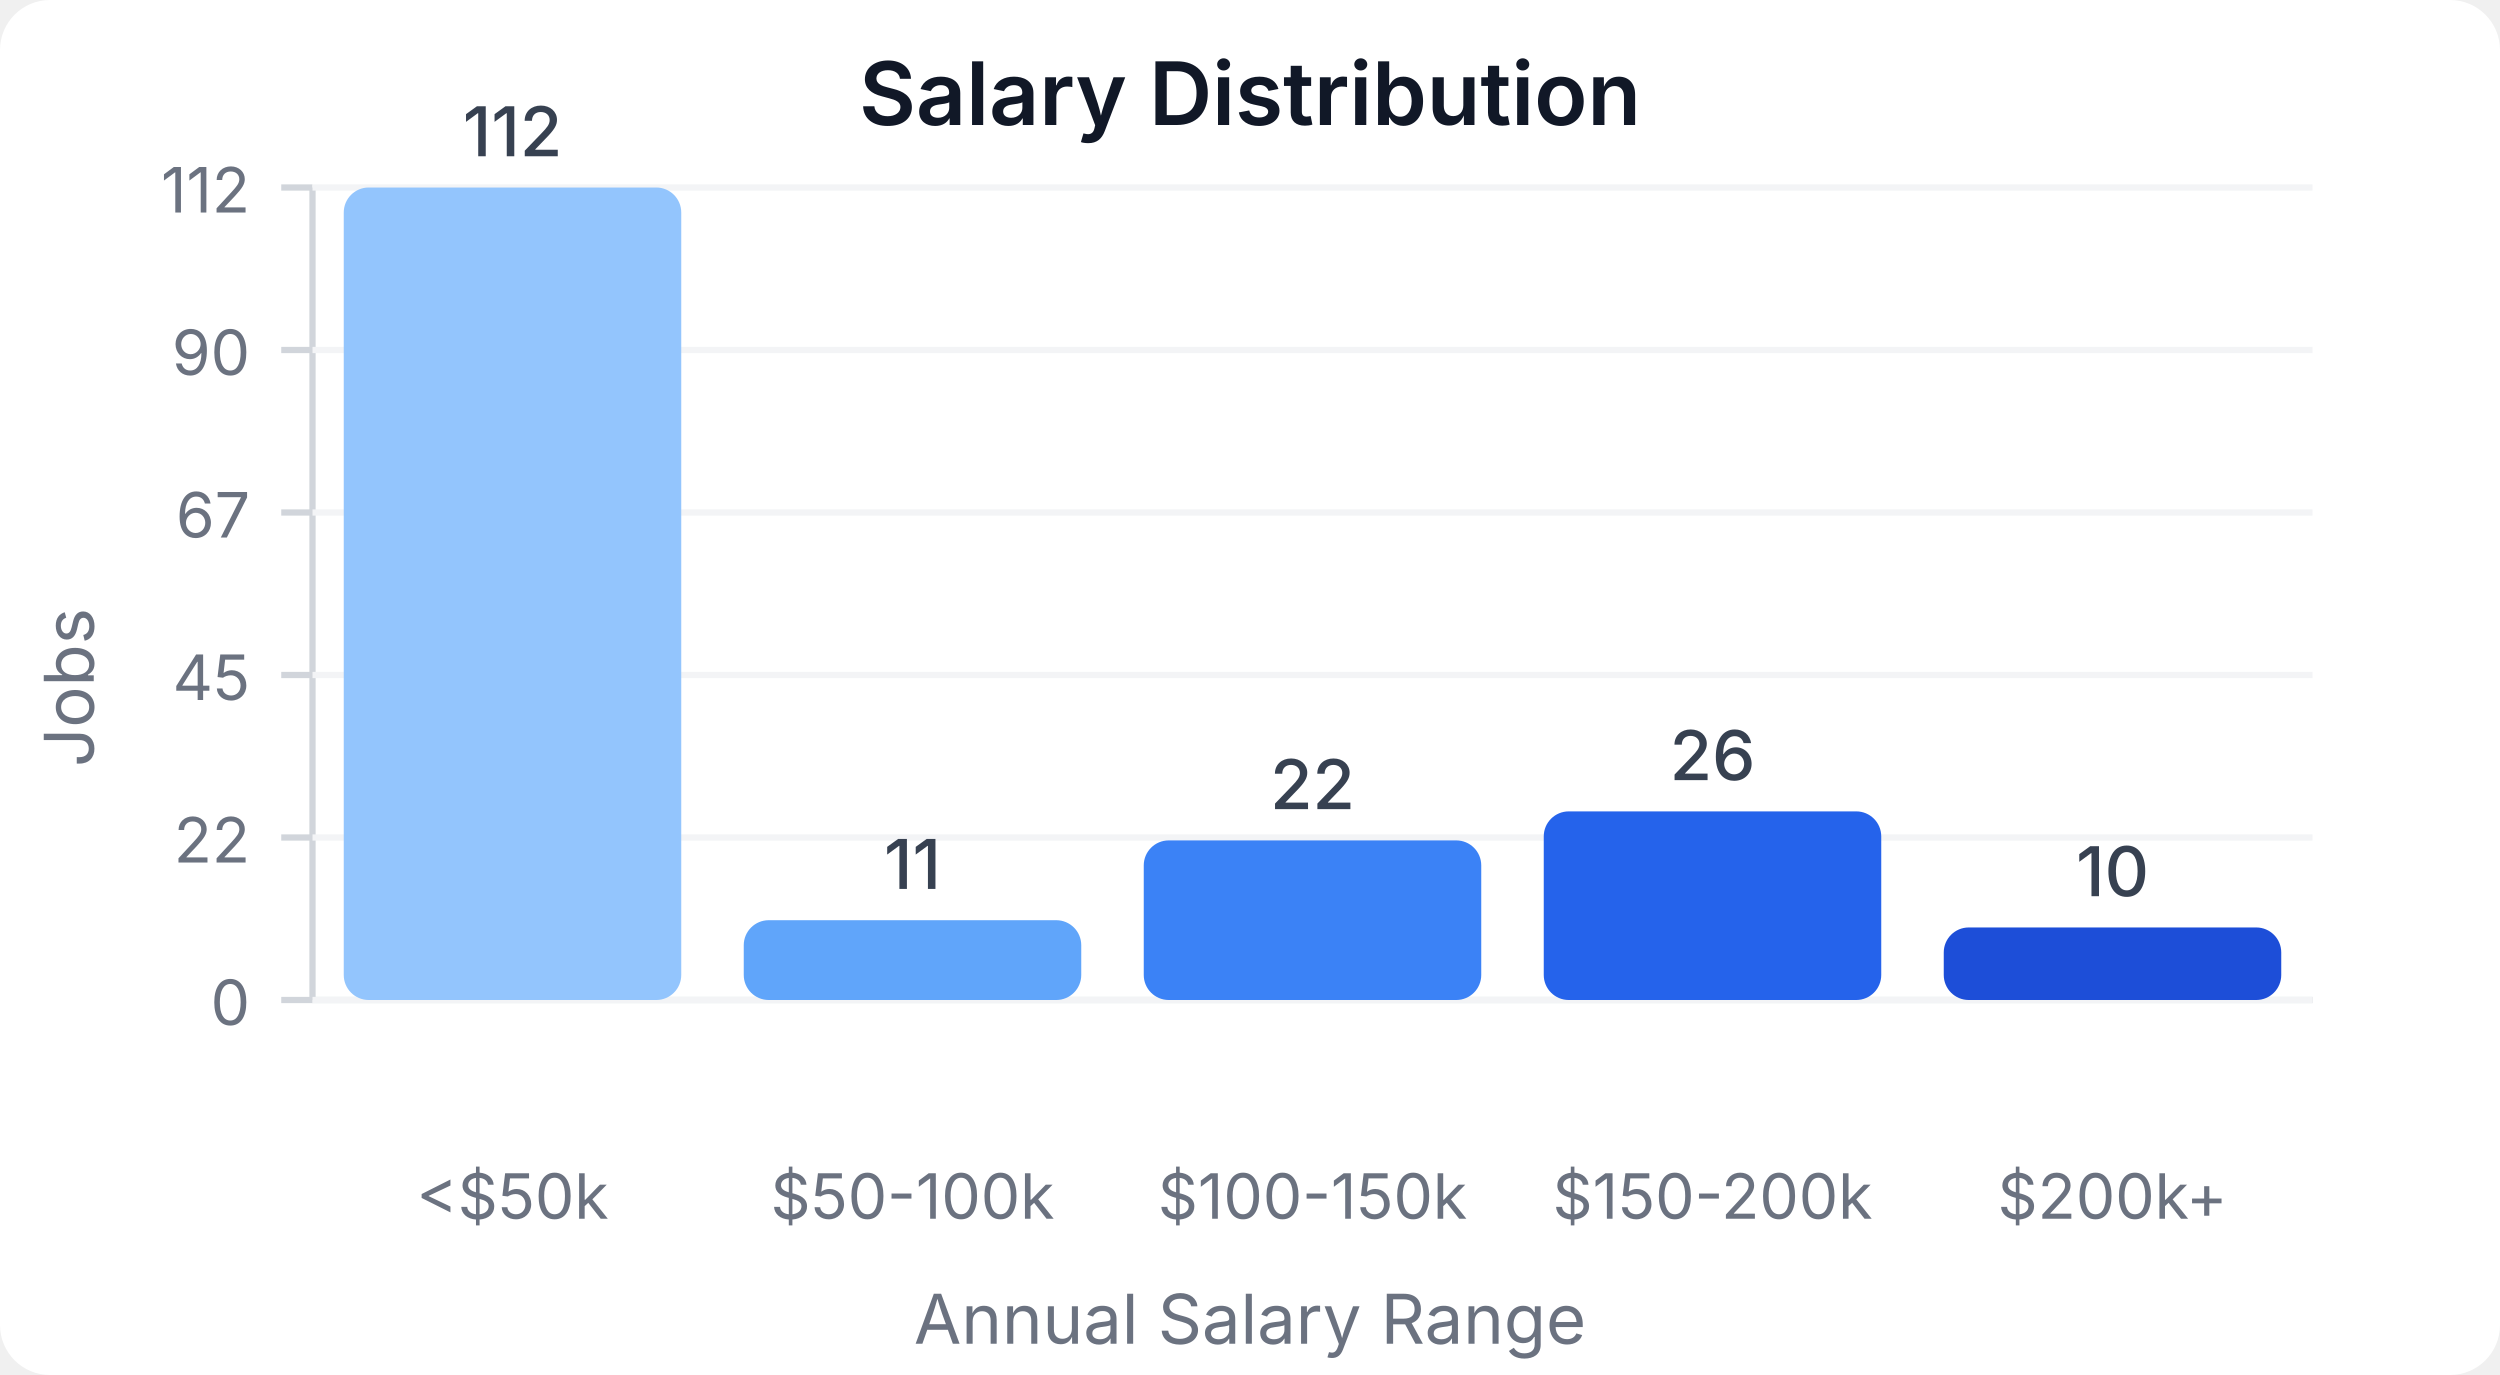
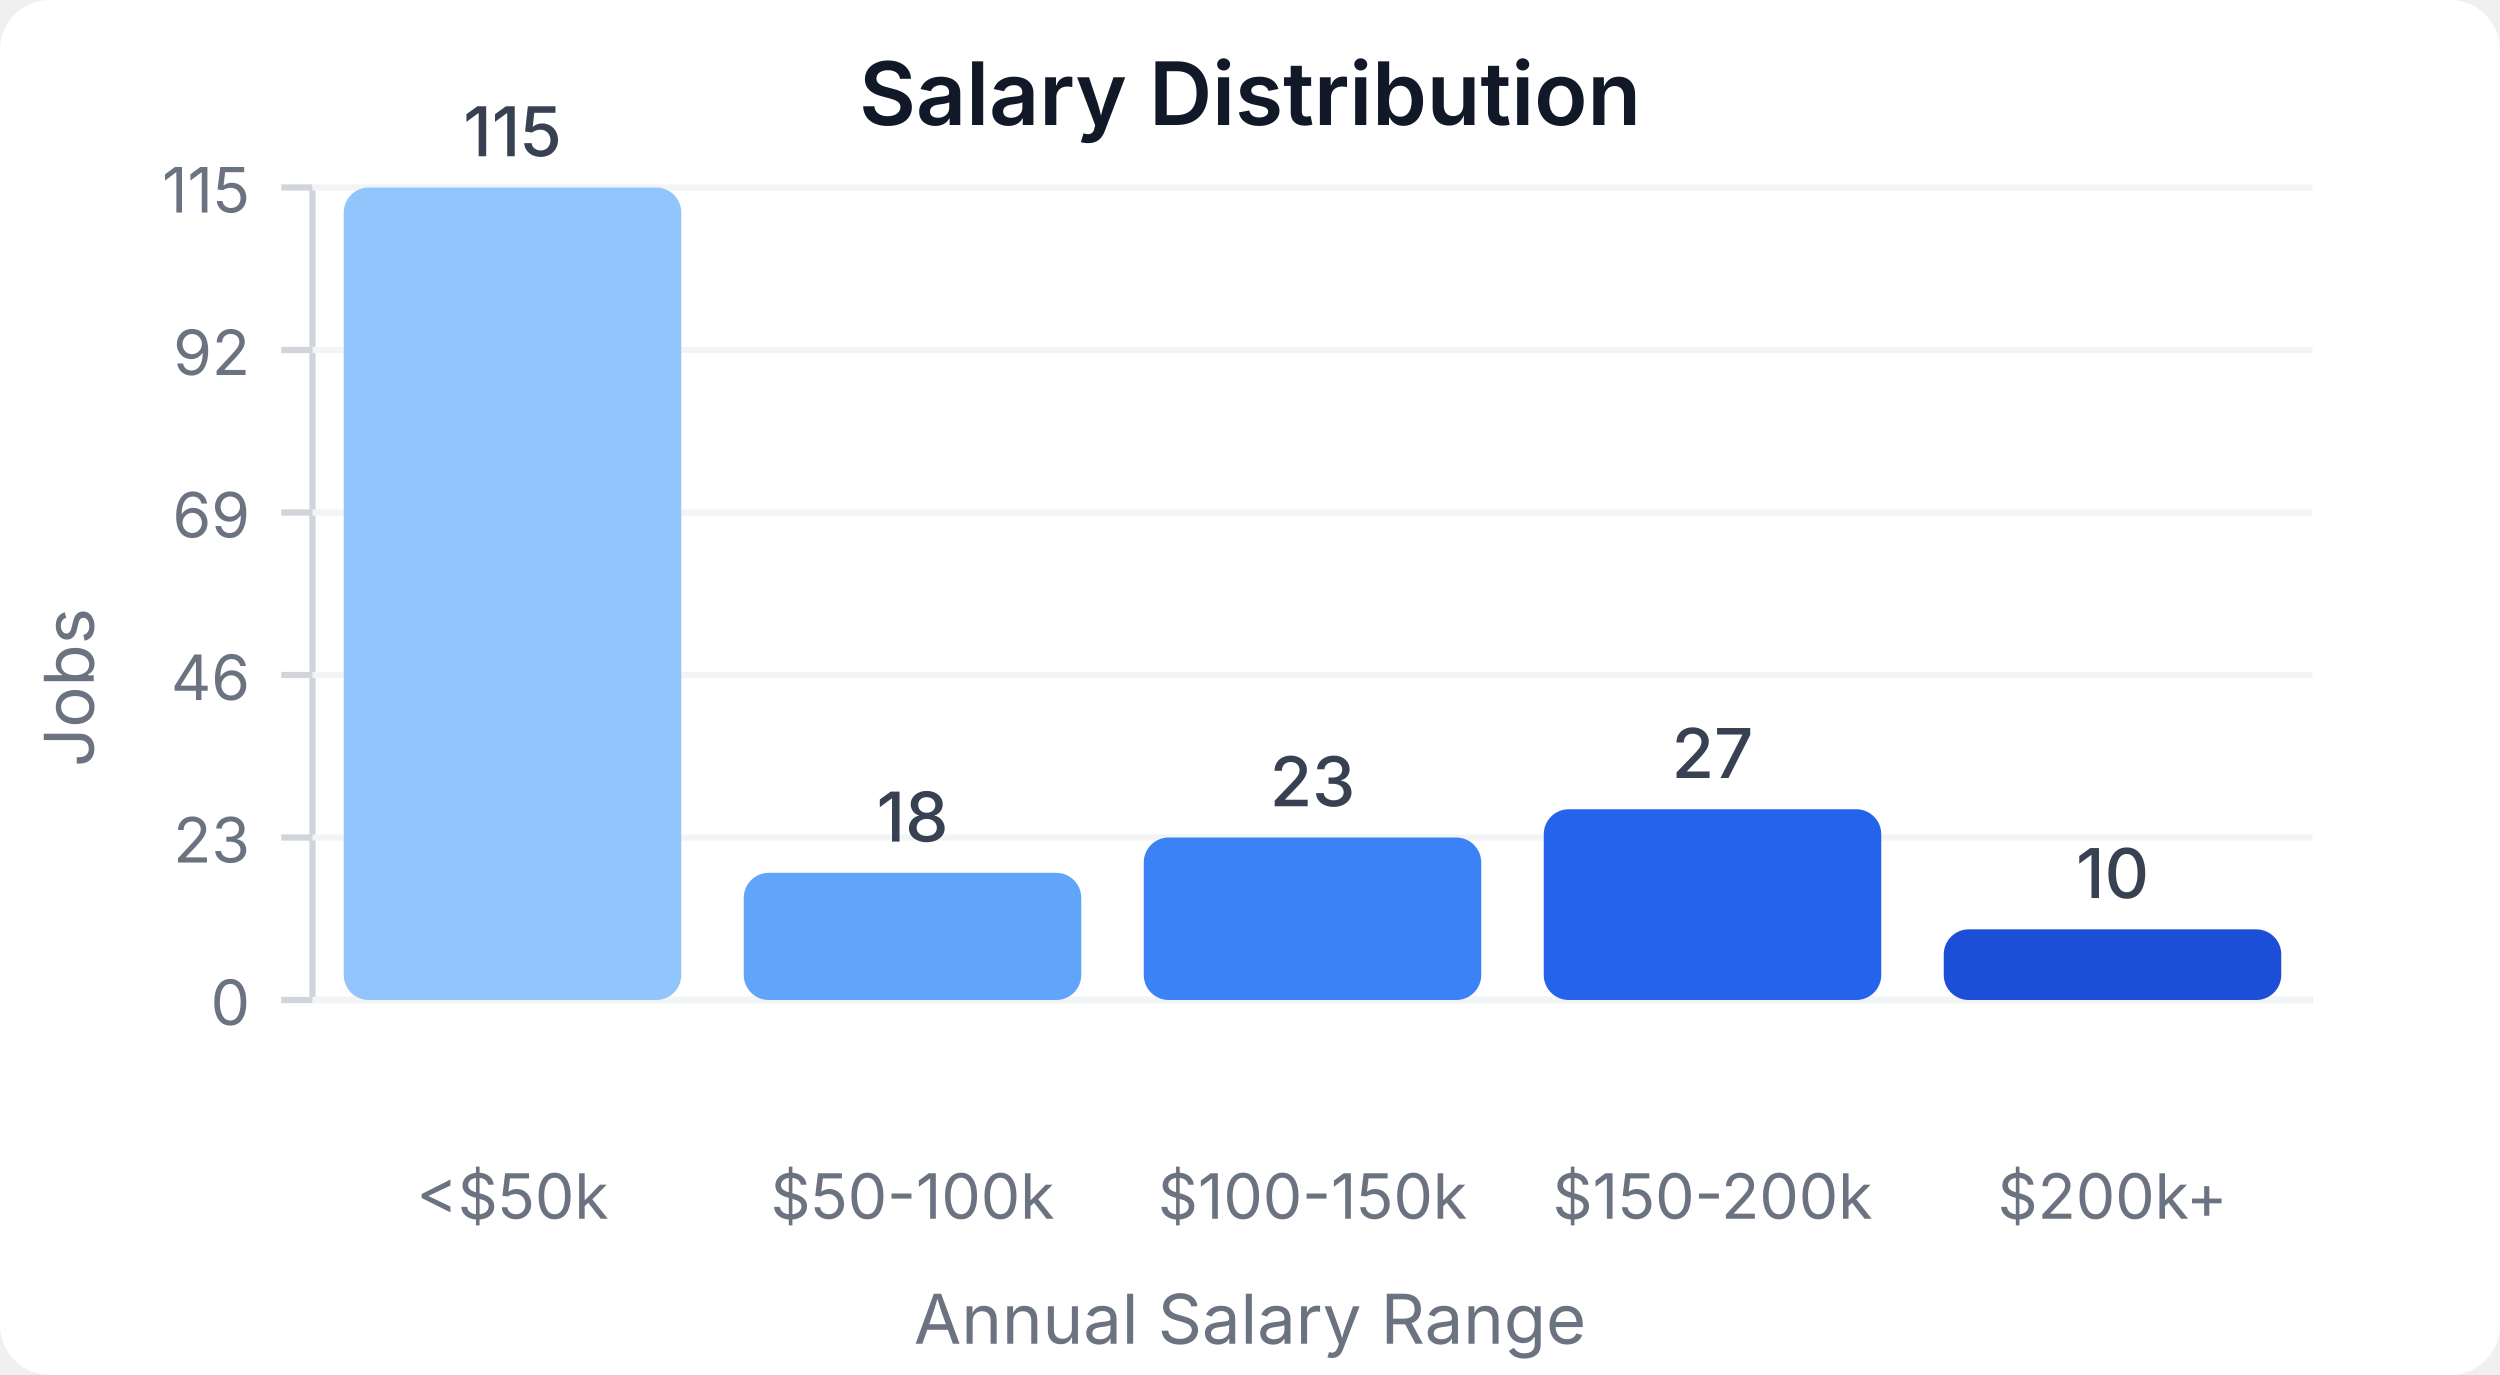
<svg xmlns="http://www.w3.org/2000/svg" width="400" height="220" viewBox="0 0 400 220">
  <style>
    text { font-family: system-ui, -apple-system, sans-serif; }
  </style>
  <rect width="400" height="220" fill="#ffffff" rx="8" />
  <text x="200" y="20" text-anchor="middle" font-size="14" font-weight="600" fill="#111827">Salary Distribution</text>
  <line x1="50" y1="30" x2="50" y2="160" stroke="#d1d5db" stroke-width="1" />
  <line x1="50" y1="160" x2="370" y2="160" stroke="#d1d5db" stroke-width="1" />
  <line x1="45" y1="160" x2="50" y2="160" stroke="#d1d5db" stroke-width="1" />
  <text x="40" y="164" text-anchor="end" font-size="10" fill="#6b7280">0</text>
  <line x1="50" y1="160" x2="370" y2="160" stroke="#f3f4f6" stroke-width="1" />
  <line x1="45" y1="134" x2="50" y2="134" stroke="#d1d5db" stroke-width="1" />
-   <text x="40" y="138" text-anchor="end" font-size="10" fill="#6b7280">22</text>
+   <text x="40" y="138" text-anchor="end" font-size="10" fill="#6b7280">23</text>
  <line x1="50" y1="134" x2="370" y2="134" stroke="#f3f4f6" stroke-width="1" />
  <line x1="45" y1="108" x2="50" y2="108" stroke="#d1d5db" stroke-width="1" />
-   <text x="40" y="112" text-anchor="end" font-size="10" fill="#6b7280">45</text>
+   <text x="40" y="112" text-anchor="end" font-size="10" fill="#6b7280">46</text>
  <line x1="50" y1="108" x2="370" y2="108" stroke="#f3f4f6" stroke-width="1" />
  <line x1="45" y1="82" x2="50" y2="82" stroke="#d1d5db" stroke-width="1" />
-   <text x="40" y="86" text-anchor="end" font-size="10" fill="#6b7280">67</text>
+   <text x="40" y="86" text-anchor="end" font-size="10" fill="#6b7280">69</text>
  <line x1="50" y1="82" x2="370" y2="82" stroke="#f3f4f6" stroke-width="1" />
  <line x1="45" y1="56" x2="50" y2="56" stroke="#d1d5db" stroke-width="1" />
-   <text x="40" y="60" text-anchor="end" font-size="10" fill="#6b7280">90</text>
+   <text x="40" y="60" text-anchor="end" font-size="10" fill="#6b7280">92</text>
  <line x1="50" y1="56" x2="370" y2="56" stroke="#f3f4f6" stroke-width="1" />
  <line x1="45" y1="30" x2="50" y2="30" stroke="#d1d5db" stroke-width="1" />
-   <text x="40" y="34" text-anchor="end" font-size="10" fill="#6b7280">112</text>
+   <text x="40" y="34" text-anchor="end" font-size="10" fill="#6b7280">115</text>
  <line x1="50" y1="30" x2="370" y2="30" stroke="#f3f4f6" stroke-width="1" />
  <rect x="55" y="30" width="54" height="130" fill="#93c5fd" rx="4" />
-   <text x="82" y="25" text-anchor="middle" font-size="11" fill="#374151" font-weight="500">112</text>
+   <text x="82" y="25" text-anchor="middle" font-size="11" fill="#374151" font-weight="500">115</text>
  <text x="82" y="195" text-anchor="middle" font-size="10" fill="#6b7280">&lt;$50k</text>
-   <rect x="119" y="147.232" width="54" height="12.768" fill="#60a5fa" rx="4" />
-   <text x="146" y="142.232" text-anchor="middle" font-size="11" fill="#374151" font-weight="500">11</text>
+   <rect x="119" y="139.652" width="54" height="20.348" fill="#60a5fa" rx="4" />
+   <text x="146" y="134.652" text-anchor="middle" font-size="11" fill="#374151" font-weight="500">18</text>
  <text x="146" y="195" text-anchor="middle" font-size="10" fill="#6b7280">$50-100k</text>
-   <rect x="183" y="134.464" width="54" height="25.536" fill="#3b82f6" rx="4" />
-   <text x="210" y="129.464" text-anchor="middle" font-size="11" fill="#374151" font-weight="500">22</text>
+   <rect x="183" y="134" width="54" height="26" fill="#3b82f6" rx="4" />
+   <text x="210" y="129" text-anchor="middle" font-size="11" fill="#374151" font-weight="500">23</text>
  <text x="210" y="195" text-anchor="middle" font-size="10" fill="#6b7280">$100-150k</text>
-   <rect x="247" y="129.821" width="54" height="30.179" fill="#2563eb" rx="4" />
-   <text x="274" y="124.821" text-anchor="middle" font-size="11" fill="#374151" font-weight="500">26</text>
+   <rect x="247" y="129.478" width="54" height="30.522" fill="#2563eb" rx="4" />
+   <text x="274" y="124.478" text-anchor="middle" font-size="11" fill="#374151" font-weight="500">27</text>
  <text x="274" y="195" text-anchor="middle" font-size="10" fill="#6b7280">$150-200k</text>
-   <rect x="311" y="148.393" width="54" height="11.607" fill="#1d4ed8" rx="4" />
-   <text x="338" y="143.393" text-anchor="middle" font-size="11" fill="#374151" font-weight="500">10</text>
+   <rect x="311" y="148.696" width="54" height="11.304" fill="#1d4ed8" rx="4" />
+   <text x="338" y="143.696" text-anchor="middle" font-size="11" fill="#374151" font-weight="500">10</text>
  <text x="338" y="195" text-anchor="middle" font-size="10" fill="#6b7280">$200k+</text>
  <text x="15" y="110" text-anchor="middle" font-size="11" fill="#6b7280" transform="rotate(-90, 15, 110)">Jobs</text>
  <text x="200" y="215" text-anchor="middle" font-size="11" fill="#6b7280">Annual Salary Range</text>
</svg>
